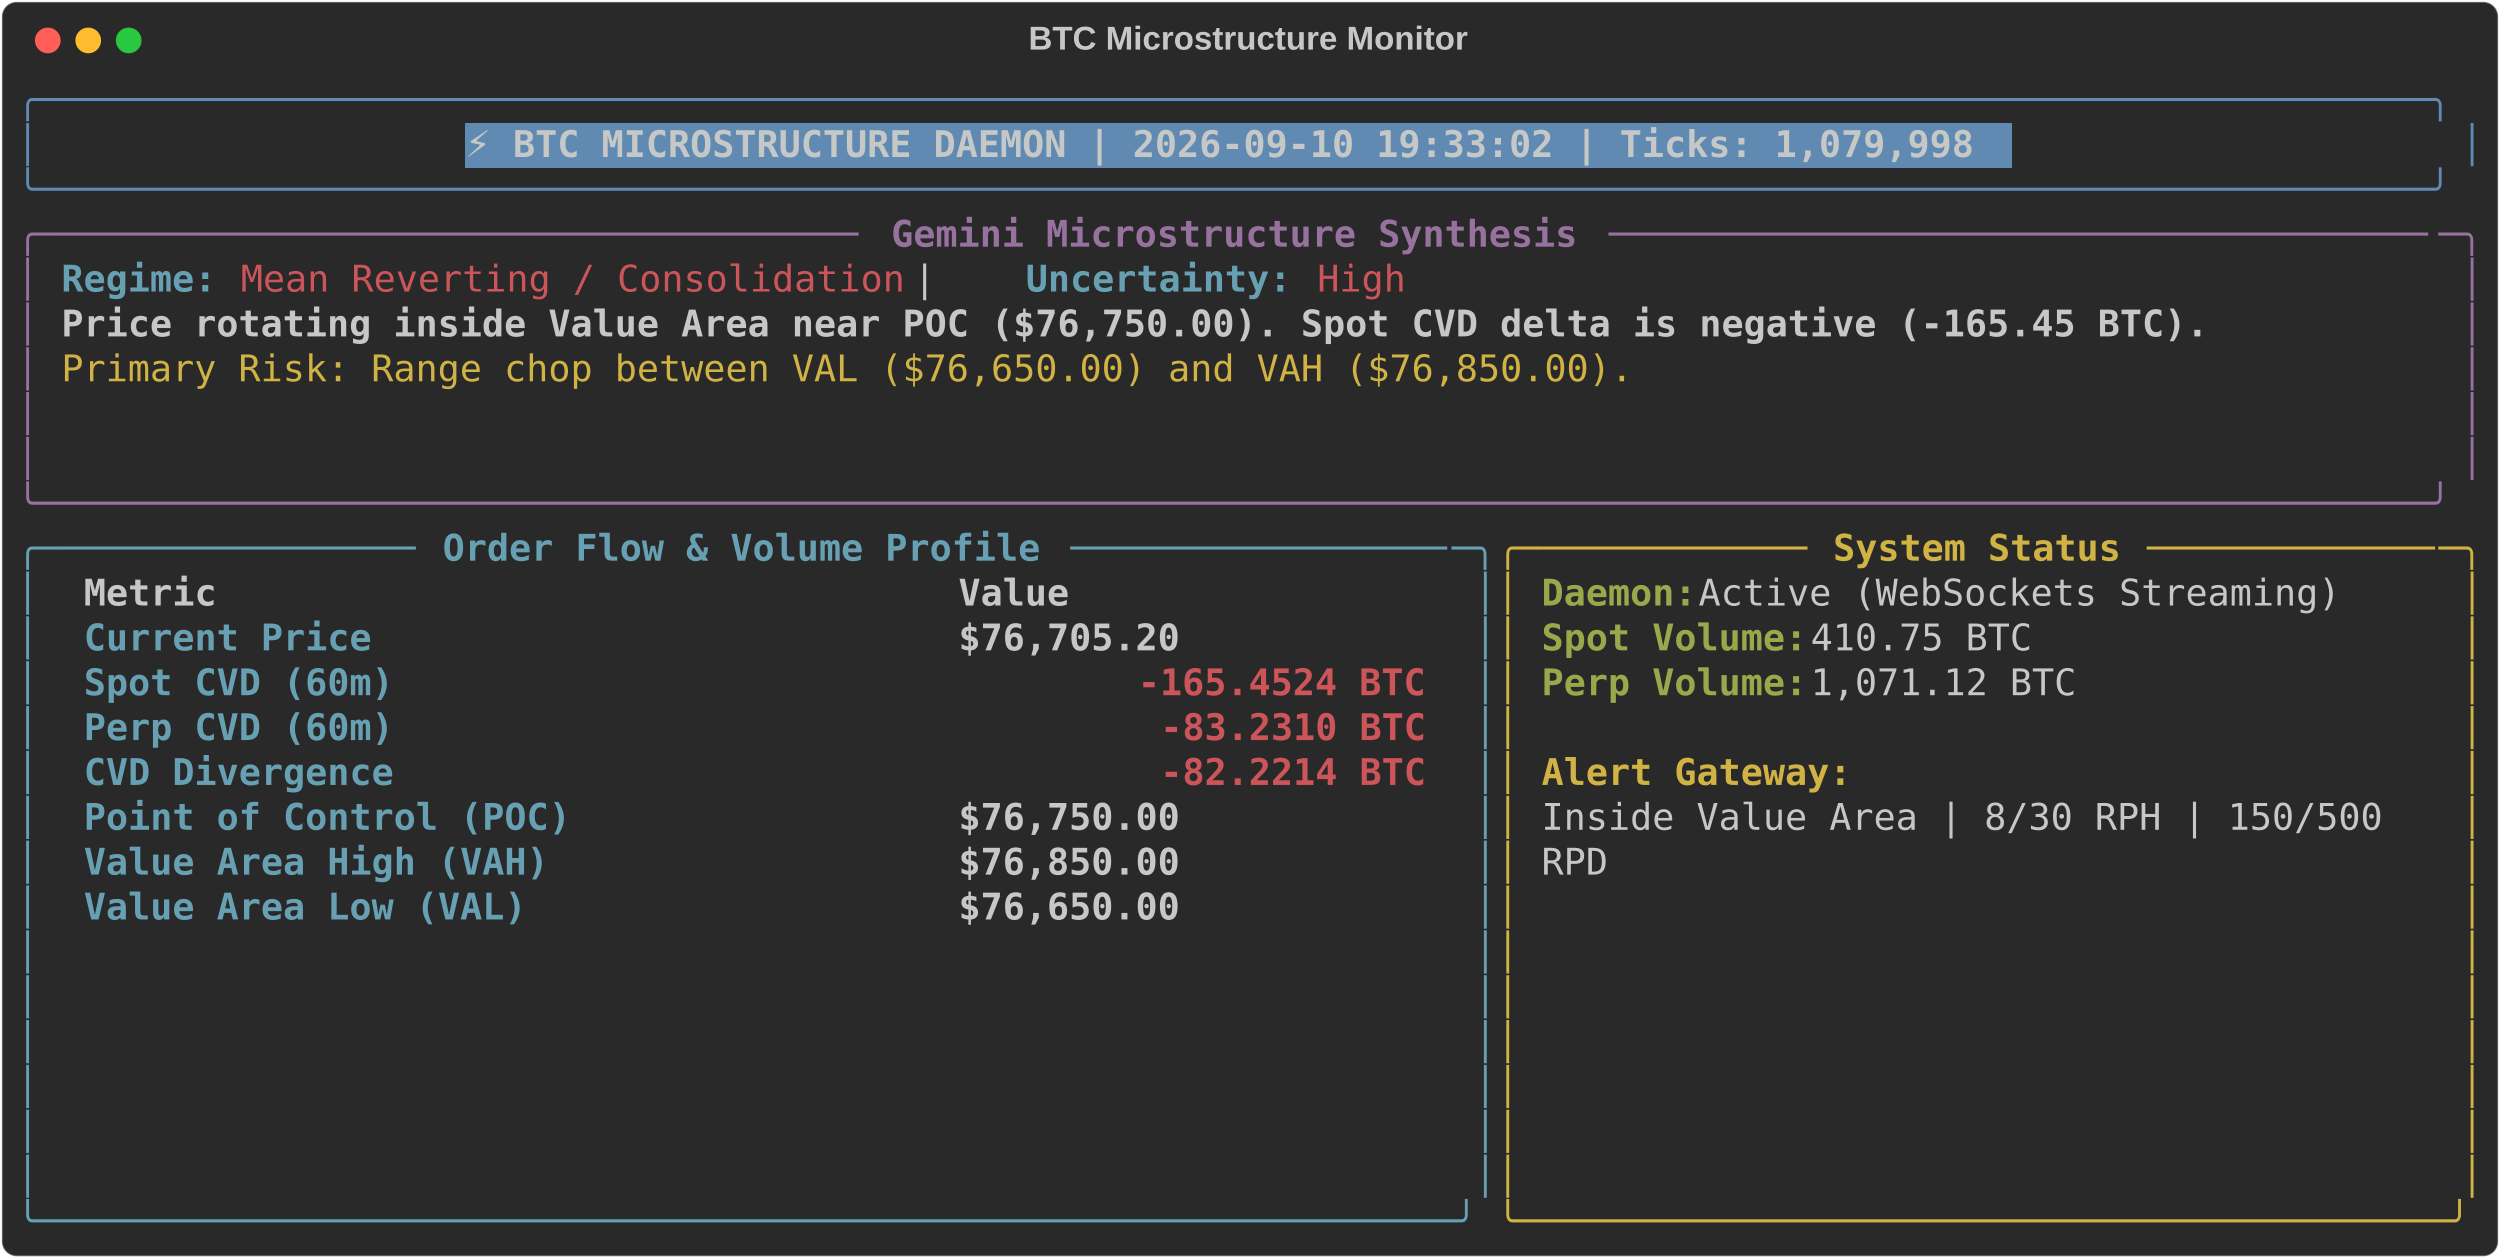
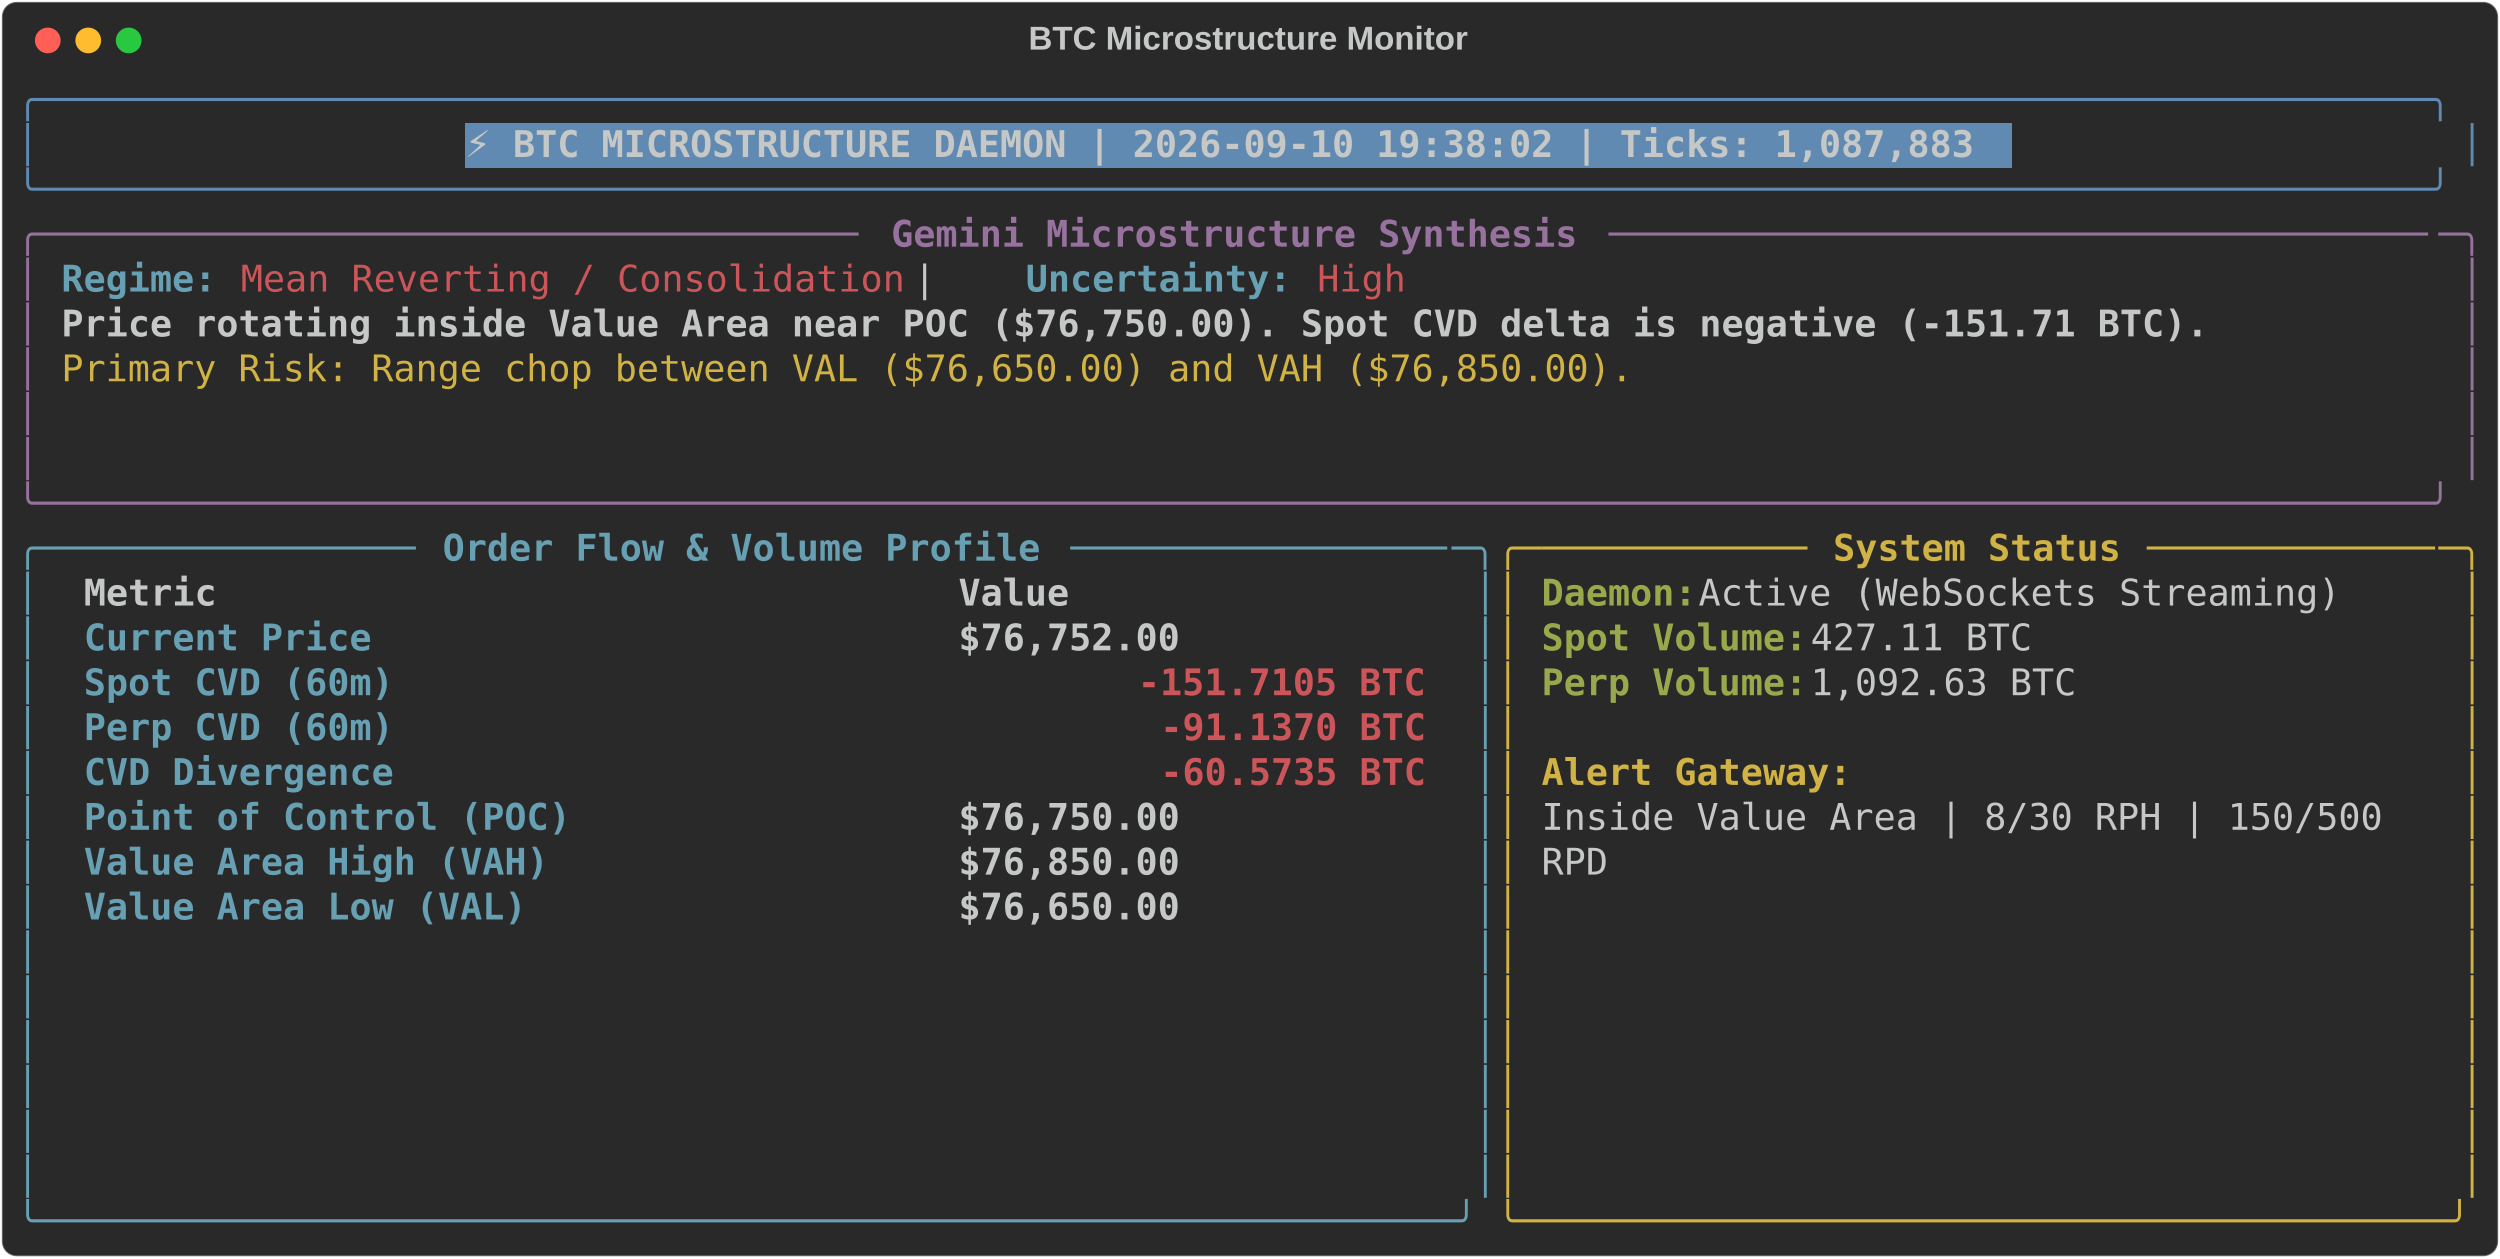
<svg xmlns="http://www.w3.org/2000/svg" class="rich-terminal" viewBox="0 0 1360 684.4">
  <style>

    @font-face {
        font-family: "Fira Code";
        src: local("FiraCode-Regular"),
                url("https://cdnjs.cloudflare.com/ajax/libs/firacode/6.2.0/woff2/FiraCode-Regular.woff2") format("woff2"),
                url("https://cdnjs.cloudflare.com/ajax/libs/firacode/6.2.0/woff/FiraCode-Regular.woff") format("woff");
        font-style: normal;
        font-weight: 400;
    }
    @font-face {
        font-family: "Fira Code";
        src: local("FiraCode-Bold"),
                url("https://cdnjs.cloudflare.com/ajax/libs/firacode/6.2.0/woff2/FiraCode-Bold.woff2") format("woff2"),
                url("https://cdnjs.cloudflare.com/ajax/libs/firacode/6.2.0/woff/FiraCode-Bold.woff") format("woff");
        font-style: bold;
        font-weight: 700;
    }

-     .terminal-3844362899-matrix {
+     .terminal-4032582293-matrix {
        font-family: Fira Code, monospace;
        font-size: 20px;
        line-height: 24.4px;
        font-variant-east-asian: full-width;
    }

-     .terminal-3844362899-title {
+     .terminal-4032582293-title {
        font-size: 18px;
        font-weight: bold;
        font-family: arial;
    }

-     .terminal-3844362899-r1 { fill: #608ab1 }
- .terminal-3844362899-r2 { fill: #c5c8c6 }
- .terminal-3844362899-r3 { fill: #c5c8c6;font-weight: bold }
- .terminal-3844362899-r4 { fill: #98729f }
- .terminal-3844362899-r5 { fill: #98729f;font-weight: bold }
- .terminal-3844362899-r6 { fill: #68a0b3;font-weight: bold }
- .terminal-3844362899-r7 { fill: #cc555a }
- .terminal-3844362899-r8 { fill: #d0b344 }
- .terminal-3844362899-r9 { fill: #68a0b3 }
- .terminal-3844362899-r10 { fill: #d0b344;font-weight: bold }
- .terminal-3844362899-r11 { fill: #98a84b;font-weight: bold }
- .terminal-3844362899-r12 { fill: #cc555a;font-weight: bold }
+     .terminal-4032582293-r1 { fill: #608ab1 }
+ .terminal-4032582293-r2 { fill: #c5c8c6 }
+ .terminal-4032582293-r3 { fill: #c5c8c6;font-weight: bold }
+ .terminal-4032582293-r4 { fill: #98729f }
+ .terminal-4032582293-r5 { fill: #98729f;font-weight: bold }
+ .terminal-4032582293-r6 { fill: #68a0b3;font-weight: bold }
+ .terminal-4032582293-r7 { fill: #cc555a }
+ .terminal-4032582293-r8 { fill: #d0b344 }
+ .terminal-4032582293-r9 { fill: #68a0b3 }
+ .terminal-4032582293-r10 { fill: #d0b344;font-weight: bold }
+ .terminal-4032582293-r11 { fill: #98a84b;font-weight: bold }
+ .terminal-4032582293-r12 { fill: #cc555a;font-weight: bold }
    </style>
  <defs>
-     <clipPath id="terminal-3844362899-clip-terminal">
+     <clipPath id="terminal-4032582293-clip-terminal">
      <rect x="0" y="0" width="1341.0" height="633.4" />
    </clipPath>
-     <clipPath id="terminal-3844362899-line-0">
+     <clipPath id="terminal-4032582293-line-0">
      <rect x="0" y="1.5" width="1342" height="24.65" />
    </clipPath>
-     <clipPath id="terminal-3844362899-line-1">
+     <clipPath id="terminal-4032582293-line-1">
      <rect x="0" y="25.9" width="1342" height="24.65" />
    </clipPath>
-     <clipPath id="terminal-3844362899-line-2">
+     <clipPath id="terminal-4032582293-line-2">
      <rect x="0" y="50.3" width="1342" height="24.65" />
    </clipPath>
-     <clipPath id="terminal-3844362899-line-3">
+     <clipPath id="terminal-4032582293-line-3">
      <rect x="0" y="74.7" width="1342" height="24.65" />
    </clipPath>
-     <clipPath id="terminal-3844362899-line-4">
+     <clipPath id="terminal-4032582293-line-4">
      <rect x="0" y="99.1" width="1342" height="24.65" />
    </clipPath>
-     <clipPath id="terminal-3844362899-line-5">
+     <clipPath id="terminal-4032582293-line-5">
      <rect x="0" y="123.5" width="1342" height="24.65" />
    </clipPath>
-     <clipPath id="terminal-3844362899-line-6">
+     <clipPath id="terminal-4032582293-line-6">
      <rect x="0" y="147.9" width="1342" height="24.65" />
    </clipPath>
-     <clipPath id="terminal-3844362899-line-7">
+     <clipPath id="terminal-4032582293-line-7">
      <rect x="0" y="172.3" width="1342" height="24.65" />
    </clipPath>
-     <clipPath id="terminal-3844362899-line-8">
+     <clipPath id="terminal-4032582293-line-8">
      <rect x="0" y="196.7" width="1342" height="24.65" />
    </clipPath>
-     <clipPath id="terminal-3844362899-line-9">
+     <clipPath id="terminal-4032582293-line-9">
      <rect x="0" y="221.1" width="1342" height="24.65" />
    </clipPath>
-     <clipPath id="terminal-3844362899-line-10">
+     <clipPath id="terminal-4032582293-line-10">
      <rect x="0" y="245.5" width="1342" height="24.65" />
    </clipPath>
-     <clipPath id="terminal-3844362899-line-11">
+     <clipPath id="terminal-4032582293-line-11">
      <rect x="0" y="269.9" width="1342" height="24.65" />
    </clipPath>
-     <clipPath id="terminal-3844362899-line-12">
+     <clipPath id="terminal-4032582293-line-12">
      <rect x="0" y="294.3" width="1342" height="24.65" />
    </clipPath>
-     <clipPath id="terminal-3844362899-line-13">
+     <clipPath id="terminal-4032582293-line-13">
      <rect x="0" y="318.7" width="1342" height="24.65" />
    </clipPath>
-     <clipPath id="terminal-3844362899-line-14">
+     <clipPath id="terminal-4032582293-line-14">
      <rect x="0" y="343.1" width="1342" height="24.65" />
    </clipPath>
-     <clipPath id="terminal-3844362899-line-15">
+     <clipPath id="terminal-4032582293-line-15">
      <rect x="0" y="367.5" width="1342" height="24.65" />
    </clipPath>
-     <clipPath id="terminal-3844362899-line-16">
+     <clipPath id="terminal-4032582293-line-16">
      <rect x="0" y="391.9" width="1342" height="24.65" />
    </clipPath>
-     <clipPath id="terminal-3844362899-line-17">
+     <clipPath id="terminal-4032582293-line-17">
      <rect x="0" y="416.3" width="1342" height="24.65" />
    </clipPath>
-     <clipPath id="terminal-3844362899-line-18">
+     <clipPath id="terminal-4032582293-line-18">
      <rect x="0" y="440.7" width="1342" height="24.65" />
    </clipPath>
-     <clipPath id="terminal-3844362899-line-19">
+     <clipPath id="terminal-4032582293-line-19">
      <rect x="0" y="465.1" width="1342" height="24.65" />
    </clipPath>
-     <clipPath id="terminal-3844362899-line-20">
+     <clipPath id="terminal-4032582293-line-20">
      <rect x="0" y="489.5" width="1342" height="24.65" />
    </clipPath>
-     <clipPath id="terminal-3844362899-line-21">
+     <clipPath id="terminal-4032582293-line-21">
      <rect x="0" y="513.9" width="1342" height="24.65" />
    </clipPath>
-     <clipPath id="terminal-3844362899-line-22">
+     <clipPath id="terminal-4032582293-line-22">
      <rect x="0" y="538.3" width="1342" height="24.65" />
    </clipPath>
-     <clipPath id="terminal-3844362899-line-23">
+     <clipPath id="terminal-4032582293-line-23">
      <rect x="0" y="562.7" width="1342" height="24.65" />
    </clipPath>
-     <clipPath id="terminal-3844362899-line-24">
+     <clipPath id="terminal-4032582293-line-24">
      <rect x="0" y="587.1" width="1342" height="24.65" />
    </clipPath>
  </defs>
  <rect fill="#292929" stroke="rgba(255,255,255,0.35)" stroke-width="1" x="1" y="1" width="1358" height="682.4" rx="8" />
-   <text class="terminal-3844362899-title" fill="#c5c8c6" text-anchor="middle" x="679" y="27">BTC Microstructure Monitor</text>
+   <text class="terminal-4032582293-title" fill="#c5c8c6" text-anchor="middle" x="679" y="27">BTC Microstructure Monitor</text>
  <g transform="translate(26,22)">
    <circle cx="0" cy="0" r="7" fill="#ff5f57" />
    <circle cx="22" cy="0" r="7" fill="#febc2e" />
    <circle cx="44" cy="0" r="7" fill="#28c840" />
  </g>
-   <g transform="translate(9, 41)" clip-path="url(#terminal-3844362899-clip-terminal)">
+   <g transform="translate(9, 41)" clip-path="url(#terminal-4032582293-clip-terminal)">
    <rect fill="#608ab1" x="244" y="25.9" width="841.8" height="24.65" shape-rendering="crispEdges" />
-     <g class="terminal-3844362899-matrix">
-       <text class="terminal-3844362899-r1" x="0" y="20" textLength="1342" clip-path="url(#terminal-3844362899-line-0)">╭────────────────────────────────────────────────────────────────────────────────────────────────────────────╮</text>
-       <text class="terminal-3844362899-r2" x="1342" y="20" textLength="12.2" clip-path="url(#terminal-3844362899-line-0)">
- </text>
-       <text class="terminal-3844362899-r1" x="0" y="44.4" textLength="12.2" clip-path="url(#terminal-3844362899-line-1)">│</text>
-       <text class="terminal-3844362899-r3" x="244" y="44.4" textLength="829.6" clip-path="url(#terminal-3844362899-line-1)">⚡ BTC MICROSTRUCTURE DAEMON | 2026-09-10 19:33:02 | Ticks: 1,079,998</text>
-       <text class="terminal-3844362899-r1" x="1329.8" y="44.4" textLength="12.2" clip-path="url(#terminal-3844362899-line-1)">│</text>
-       <text class="terminal-3844362899-r2" x="1342" y="44.4" textLength="12.2" clip-path="url(#terminal-3844362899-line-1)">
- </text>
-       <text class="terminal-3844362899-r1" x="0" y="68.8" textLength="1342" clip-path="url(#terminal-3844362899-line-2)">╰────────────────────────────────────────────────────────────────────────────────────────────────────────────╯</text>
-       <text class="terminal-3844362899-r2" x="1342" y="68.8" textLength="12.2" clip-path="url(#terminal-3844362899-line-2)">
- </text>
-       <text class="terminal-3844362899-r4" x="0" y="93.2" textLength="24.4" clip-path="url(#terminal-3844362899-line-3)">╭─</text>
-       <text class="terminal-3844362899-r4" x="24.4" y="93.2" textLength="439.2" clip-path="url(#terminal-3844362899-line-3)">────────────────────────────────────</text>
-       <text class="terminal-3844362899-r5" x="475.8" y="93.2" textLength="378.2" clip-path="url(#terminal-3844362899-line-3)">Gemini Microstructure Synthesis</text>
-       <text class="terminal-3844362899-r4" x="866.2" y="93.2" textLength="451.4" clip-path="url(#terminal-3844362899-line-3)">─────────────────────────────────────</text>
-       <text class="terminal-3844362899-r4" x="1317.6" y="93.2" textLength="24.4" clip-path="url(#terminal-3844362899-line-3)">─╮</text>
-       <text class="terminal-3844362899-r2" x="1342" y="93.2" textLength="12.2" clip-path="url(#terminal-3844362899-line-3)">
- </text>
-       <text class="terminal-3844362899-r4" x="0" y="117.6" textLength="12.2" clip-path="url(#terminal-3844362899-line-4)">│</text>
-       <text class="terminal-3844362899-r6" x="24.4" y="117.6" textLength="85.4" clip-path="url(#terminal-3844362899-line-4)">Regime:</text>
-       <text class="terminal-3844362899-r7" x="122" y="117.6" textLength="366" clip-path="url(#terminal-3844362899-line-4)">Mean Reverting / Consolidation</text>
-       <text class="terminal-3844362899-r2" x="488" y="117.6" textLength="61" clip-path="url(#terminal-3844362899-line-4)">  |  </text>
-       <text class="terminal-3844362899-r6" x="549" y="117.6" textLength="146.4" clip-path="url(#terminal-3844362899-line-4)">Uncertainty:</text>
-       <text class="terminal-3844362899-r7" x="707.6" y="117.6" textLength="48.8" clip-path="url(#terminal-3844362899-line-4)">High</text>
-       <text class="terminal-3844362899-r4" x="1329.8" y="117.6" textLength="12.2" clip-path="url(#terminal-3844362899-line-4)">│</text>
-       <text class="terminal-3844362899-r2" x="1342" y="117.6" textLength="12.2" clip-path="url(#terminal-3844362899-line-4)">
- </text>
-       <text class="terminal-3844362899-r4" x="0" y="142" textLength="12.2" clip-path="url(#terminal-3844362899-line-5)">│</text>
-       <text class="terminal-3844362899-r3" x="24.4" y="142" textLength="1183.4" clip-path="url(#terminal-3844362899-line-5)">Price rotating inside Value Area near POC ($76,750.00). Spot CVD delta is negative (-165.45 BTC).</text>
-       <text class="terminal-3844362899-r4" x="1329.8" y="142" textLength="12.2" clip-path="url(#terminal-3844362899-line-5)">│</text>
-       <text class="terminal-3844362899-r2" x="1342" y="142" textLength="12.2" clip-path="url(#terminal-3844362899-line-5)">
- </text>
-       <text class="terminal-3844362899-r4" x="0" y="166.4" textLength="12.2" clip-path="url(#terminal-3844362899-line-6)">│</text>
-       <text class="terminal-3844362899-r8" x="24.4" y="166.4" textLength="866.2" clip-path="url(#terminal-3844362899-line-6)">Primary Risk: Range chop between VAL ($76,650.00) and VAH ($76,850.00).</text>
-       <text class="terminal-3844362899-r4" x="1329.8" y="166.4" textLength="12.2" clip-path="url(#terminal-3844362899-line-6)">│</text>
-       <text class="terminal-3844362899-r2" x="1342" y="166.4" textLength="12.2" clip-path="url(#terminal-3844362899-line-6)">
- </text>
-       <text class="terminal-3844362899-r4" x="0" y="190.8" textLength="12.2" clip-path="url(#terminal-3844362899-line-7)">│</text>
-       <text class="terminal-3844362899-r4" x="1329.8" y="190.8" textLength="12.2" clip-path="url(#terminal-3844362899-line-7)">│</text>
-       <text class="terminal-3844362899-r2" x="1342" y="190.8" textLength="12.2" clip-path="url(#terminal-3844362899-line-7)">
- </text>
-       <text class="terminal-3844362899-r4" x="0" y="215.2" textLength="12.2" clip-path="url(#terminal-3844362899-line-8)">│</text>
-       <text class="terminal-3844362899-r4" x="1329.8" y="215.2" textLength="12.2" clip-path="url(#terminal-3844362899-line-8)">│</text>
-       <text class="terminal-3844362899-r2" x="1342" y="215.2" textLength="12.2" clip-path="url(#terminal-3844362899-line-8)">
- </text>
-       <text class="terminal-3844362899-r4" x="0" y="239.6" textLength="1342" clip-path="url(#terminal-3844362899-line-9)">╰────────────────────────────────────────────────────────────────────────────────────────────────────────────╯</text>
-       <text class="terminal-3844362899-r2" x="1342" y="239.6" textLength="12.2" clip-path="url(#terminal-3844362899-line-9)">
- </text>
-       <text class="terminal-3844362899-r9" x="0" y="264" textLength="24.4" clip-path="url(#terminal-3844362899-line-10)">╭─</text>
-       <text class="terminal-3844362899-r9" x="24.4" y="264" textLength="195.2" clip-path="url(#terminal-3844362899-line-10)">────────────────</text>
-       <text class="terminal-3844362899-r6" x="231.8" y="264" textLength="329.4" clip-path="url(#terminal-3844362899-line-10)">Order Flow &amp; Volume Profile</text>
-       <text class="terminal-3844362899-r9" x="573.4" y="264" textLength="207.4" clip-path="url(#terminal-3844362899-line-10)">─────────────────</text>
-       <text class="terminal-3844362899-r9" x="780.8" y="264" textLength="24.4" clip-path="url(#terminal-3844362899-line-10)">─╮</text>
-       <text class="terminal-3844362899-r8" x="805.2" y="264" textLength="24.4" clip-path="url(#terminal-3844362899-line-10)">╭─</text>
-       <text class="terminal-3844362899-r8" x="829.6" y="264" textLength="146.4" clip-path="url(#terminal-3844362899-line-10)">────────────</text>
-       <text class="terminal-3844362899-r10" x="988.2" y="264" textLength="158.6" clip-path="url(#terminal-3844362899-line-10)">System Status</text>
-       <text class="terminal-3844362899-r8" x="1159" y="264" textLength="158.6" clip-path="url(#terminal-3844362899-line-10)">─────────────</text>
-       <text class="terminal-3844362899-r8" x="1317.6" y="264" textLength="24.4" clip-path="url(#terminal-3844362899-line-10)">─╮</text>
-       <text class="terminal-3844362899-r2" x="1342" y="264" textLength="12.2" clip-path="url(#terminal-3844362899-line-10)">
- </text>
-       <text class="terminal-3844362899-r9" x="0" y="288.4" textLength="12.2" clip-path="url(#terminal-3844362899-line-11)">│</text>
-       <text class="terminal-3844362899-r3" x="36.6" y="288.4" textLength="451.4" clip-path="url(#terminal-3844362899-line-11)">Metric                               </text>
-       <text class="terminal-3844362899-r3" x="512.4" y="288.4" textLength="256.2" clip-path="url(#terminal-3844362899-line-11)">                Value</text>
-       <text class="terminal-3844362899-r9" x="793" y="288.4" textLength="12.2" clip-path="url(#terminal-3844362899-line-11)">│</text>
-       <text class="terminal-3844362899-r8" x="805.2" y="288.4" textLength="12.2" clip-path="url(#terminal-3844362899-line-11)">│</text>
-       <text class="terminal-3844362899-r11" x="829.6" y="288.4" textLength="85.4" clip-path="url(#terminal-3844362899-line-11)">Daemon:</text>
-       <text class="terminal-3844362899-r2" x="915" y="288.4" textLength="366" clip-path="url(#terminal-3844362899-line-11)"> Active (WebSockets Streaming)</text>
-       <text class="terminal-3844362899-r8" x="1329.8" y="288.4" textLength="12.2" clip-path="url(#terminal-3844362899-line-11)">│</text>
-       <text class="terminal-3844362899-r2" x="1342" y="288.4" textLength="12.2" clip-path="url(#terminal-3844362899-line-11)">
- </text>
-       <text class="terminal-3844362899-r9" x="0" y="312.8" textLength="12.2" clip-path="url(#terminal-3844362899-line-12)">│</text>
-       <text class="terminal-3844362899-r6" x="36.6" y="312.8" textLength="451.4" clip-path="url(#terminal-3844362899-line-12)">Current Price                        </text>
-       <text class="terminal-3844362899-r3" x="512.4" y="312.8" textLength="256.2" clip-path="url(#terminal-3844362899-line-12)">           $76,705.20</text>
-       <text class="terminal-3844362899-r9" x="793" y="312.8" textLength="12.2" clip-path="url(#terminal-3844362899-line-12)">│</text>
-       <text class="terminal-3844362899-r8" x="805.2" y="312.8" textLength="12.2" clip-path="url(#terminal-3844362899-line-12)">│</text>
-       <text class="terminal-3844362899-r11" x="829.6" y="312.8" textLength="146.4" clip-path="url(#terminal-3844362899-line-12)">Spot Volume:</text>
-       <text class="terminal-3844362899-r2" x="976" y="312.8" textLength="134.2" clip-path="url(#terminal-3844362899-line-12)"> 410.75 BTC</text>
-       <text class="terminal-3844362899-r8" x="1329.8" y="312.8" textLength="12.2" clip-path="url(#terminal-3844362899-line-12)">│</text>
-       <text class="terminal-3844362899-r2" x="1342" y="312.8" textLength="12.2" clip-path="url(#terminal-3844362899-line-12)">
- </text>
-       <text class="terminal-3844362899-r9" x="0" y="337.2" textLength="12.2" clip-path="url(#terminal-3844362899-line-13)">│</text>
-       <text class="terminal-3844362899-r6" x="36.6" y="337.2" textLength="451.4" clip-path="url(#terminal-3844362899-line-13)">Spot CVD (60m)                       </text>
-       <text class="terminal-3844362899-r12" x="610" y="337.2" textLength="158.6" clip-path="url(#terminal-3844362899-line-13)">-165.4524 BTC</text>
-       <text class="terminal-3844362899-r9" x="793" y="337.2" textLength="12.2" clip-path="url(#terminal-3844362899-line-13)">│</text>
-       <text class="terminal-3844362899-r8" x="805.2" y="337.2" textLength="12.2" clip-path="url(#terminal-3844362899-line-13)">│</text>
-       <text class="terminal-3844362899-r11" x="829.6" y="337.2" textLength="146.4" clip-path="url(#terminal-3844362899-line-13)">Perp Volume:</text>
-       <text class="terminal-3844362899-r2" x="976" y="337.2" textLength="158.6" clip-path="url(#terminal-3844362899-line-13)"> 1,071.12 BTC</text>
-       <text class="terminal-3844362899-r8" x="1329.8" y="337.2" textLength="12.2" clip-path="url(#terminal-3844362899-line-13)">│</text>
-       <text class="terminal-3844362899-r2" x="1342" y="337.2" textLength="12.2" clip-path="url(#terminal-3844362899-line-13)">
- </text>
-       <text class="terminal-3844362899-r9" x="0" y="361.6" textLength="12.2" clip-path="url(#terminal-3844362899-line-14)">│</text>
-       <text class="terminal-3844362899-r6" x="36.6" y="361.6" textLength="451.4" clip-path="url(#terminal-3844362899-line-14)">Perp CVD (60m)                       </text>
-       <text class="terminal-3844362899-r12" x="622.2" y="361.6" textLength="146.4" clip-path="url(#terminal-3844362899-line-14)">-83.2310 BTC</text>
-       <text class="terminal-3844362899-r9" x="793" y="361.6" textLength="12.2" clip-path="url(#terminal-3844362899-line-14)">│</text>
-       <text class="terminal-3844362899-r8" x="805.2" y="361.6" textLength="12.2" clip-path="url(#terminal-3844362899-line-14)">│</text>
-       <text class="terminal-3844362899-r8" x="1329.8" y="361.6" textLength="12.2" clip-path="url(#terminal-3844362899-line-14)">│</text>
-       <text class="terminal-3844362899-r2" x="1342" y="361.6" textLength="12.2" clip-path="url(#terminal-3844362899-line-14)">
- </text>
-       <text class="terminal-3844362899-r9" x="0" y="386" textLength="12.2" clip-path="url(#terminal-3844362899-line-15)">│</text>
-       <text class="terminal-3844362899-r6" x="36.6" y="386" textLength="451.4" clip-path="url(#terminal-3844362899-line-15)">CVD Divergence                       </text>
-       <text class="terminal-3844362899-r12" x="622.2" y="386" textLength="146.4" clip-path="url(#terminal-3844362899-line-15)">-82.2214 BTC</text>
-       <text class="terminal-3844362899-r9" x="793" y="386" textLength="12.2" clip-path="url(#terminal-3844362899-line-15)">│</text>
-       <text class="terminal-3844362899-r8" x="805.2" y="386" textLength="12.2" clip-path="url(#terminal-3844362899-line-15)">│</text>
-       <text class="terminal-3844362899-r10" x="829.6" y="386" textLength="170.8" clip-path="url(#terminal-3844362899-line-15)">Alert Gateway:</text>
-       <text class="terminal-3844362899-r8" x="1329.8" y="386" textLength="12.2" clip-path="url(#terminal-3844362899-line-15)">│</text>
-       <text class="terminal-3844362899-r2" x="1342" y="386" textLength="12.2" clip-path="url(#terminal-3844362899-line-15)">
- </text>
-       <text class="terminal-3844362899-r9" x="0" y="410.4" textLength="12.2" clip-path="url(#terminal-3844362899-line-16)">│</text>
-       <text class="terminal-3844362899-r6" x="36.6" y="410.4" textLength="451.4" clip-path="url(#terminal-3844362899-line-16)">Point of Control (POC)               </text>
-       <text class="terminal-3844362899-r3" x="512.4" y="410.4" textLength="256.2" clip-path="url(#terminal-3844362899-line-16)">           $76,750.00</text>
-       <text class="terminal-3844362899-r9" x="793" y="410.4" textLength="12.2" clip-path="url(#terminal-3844362899-line-16)">│</text>
-       <text class="terminal-3844362899-r8" x="805.2" y="410.4" textLength="12.2" clip-path="url(#terminal-3844362899-line-16)">│</text>
-       <text class="terminal-3844362899-r2" x="829.6" y="410.4" textLength="475.8" clip-path="url(#terminal-3844362899-line-16)">Inside Value Area | 8/30 RPH | 150/500 </text>
-       <text class="terminal-3844362899-r8" x="1329.8" y="410.4" textLength="12.2" clip-path="url(#terminal-3844362899-line-16)">│</text>
-       <text class="terminal-3844362899-r2" x="1342" y="410.4" textLength="12.2" clip-path="url(#terminal-3844362899-line-16)">
- </text>
-       <text class="terminal-3844362899-r9" x="0" y="434.8" textLength="12.2" clip-path="url(#terminal-3844362899-line-17)">│</text>
-       <text class="terminal-3844362899-r6" x="36.6" y="434.8" textLength="451.4" clip-path="url(#terminal-3844362899-line-17)">Value Area High (VAH)                </text>
-       <text class="terminal-3844362899-r3" x="512.4" y="434.8" textLength="256.2" clip-path="url(#terminal-3844362899-line-17)">           $76,850.00</text>
-       <text class="terminal-3844362899-r9" x="793" y="434.8" textLength="12.2" clip-path="url(#terminal-3844362899-line-17)">│</text>
-       <text class="terminal-3844362899-r8" x="805.2" y="434.8" textLength="12.2" clip-path="url(#terminal-3844362899-line-17)">│</text>
-       <text class="terminal-3844362899-r2" x="829.6" y="434.8" textLength="36.6" clip-path="url(#terminal-3844362899-line-17)">RPD</text>
-       <text class="terminal-3844362899-r8" x="1329.8" y="434.8" textLength="12.2" clip-path="url(#terminal-3844362899-line-17)">│</text>
-       <text class="terminal-3844362899-r2" x="1342" y="434.8" textLength="12.2" clip-path="url(#terminal-3844362899-line-17)">
- </text>
-       <text class="terminal-3844362899-r9" x="0" y="459.2" textLength="12.2" clip-path="url(#terminal-3844362899-line-18)">│</text>
-       <text class="terminal-3844362899-r6" x="36.6" y="459.2" textLength="451.4" clip-path="url(#terminal-3844362899-line-18)">Value Area Low (VAL)                 </text>
-       <text class="terminal-3844362899-r3" x="512.4" y="459.2" textLength="256.2" clip-path="url(#terminal-3844362899-line-18)">           $76,650.00</text>
-       <text class="terminal-3844362899-r9" x="793" y="459.2" textLength="12.2" clip-path="url(#terminal-3844362899-line-18)">│</text>
-       <text class="terminal-3844362899-r8" x="805.2" y="459.2" textLength="12.2" clip-path="url(#terminal-3844362899-line-18)">│</text>
-       <text class="terminal-3844362899-r8" x="1329.8" y="459.2" textLength="12.2" clip-path="url(#terminal-3844362899-line-18)">│</text>
-       <text class="terminal-3844362899-r2" x="1342" y="459.2" textLength="12.2" clip-path="url(#terminal-3844362899-line-18)">
- </text>
-       <text class="terminal-3844362899-r9" x="0" y="483.6" textLength="12.2" clip-path="url(#terminal-3844362899-line-19)">│</text>
-       <text class="terminal-3844362899-r9" x="793" y="483.6" textLength="12.2" clip-path="url(#terminal-3844362899-line-19)">│</text>
-       <text class="terminal-3844362899-r8" x="805.2" y="483.6" textLength="12.2" clip-path="url(#terminal-3844362899-line-19)">│</text>
-       <text class="terminal-3844362899-r8" x="1329.8" y="483.6" textLength="12.2" clip-path="url(#terminal-3844362899-line-19)">│</text>
-       <text class="terminal-3844362899-r2" x="1342" y="483.6" textLength="12.2" clip-path="url(#terminal-3844362899-line-19)">
- </text>
-       <text class="terminal-3844362899-r9" x="0" y="508" textLength="12.2" clip-path="url(#terminal-3844362899-line-20)">│</text>
-       <text class="terminal-3844362899-r9" x="793" y="508" textLength="12.2" clip-path="url(#terminal-3844362899-line-20)">│</text>
-       <text class="terminal-3844362899-r8" x="805.2" y="508" textLength="12.2" clip-path="url(#terminal-3844362899-line-20)">│</text>
-       <text class="terminal-3844362899-r8" x="1329.8" y="508" textLength="12.2" clip-path="url(#terminal-3844362899-line-20)">│</text>
-       <text class="terminal-3844362899-r2" x="1342" y="508" textLength="12.2" clip-path="url(#terminal-3844362899-line-20)">
- </text>
-       <text class="terminal-3844362899-r9" x="0" y="532.4" textLength="12.2" clip-path="url(#terminal-3844362899-line-21)">│</text>
-       <text class="terminal-3844362899-r9" x="793" y="532.4" textLength="12.2" clip-path="url(#terminal-3844362899-line-21)">│</text>
-       <text class="terminal-3844362899-r8" x="805.2" y="532.4" textLength="12.2" clip-path="url(#terminal-3844362899-line-21)">│</text>
-       <text class="terminal-3844362899-r8" x="1329.8" y="532.4" textLength="12.2" clip-path="url(#terminal-3844362899-line-21)">│</text>
-       <text class="terminal-3844362899-r2" x="1342" y="532.4" textLength="12.2" clip-path="url(#terminal-3844362899-line-21)">
- </text>
-       <text class="terminal-3844362899-r9" x="0" y="556.8" textLength="12.2" clip-path="url(#terminal-3844362899-line-22)">│</text>
-       <text class="terminal-3844362899-r9" x="793" y="556.8" textLength="12.2" clip-path="url(#terminal-3844362899-line-22)">│</text>
-       <text class="terminal-3844362899-r8" x="805.2" y="556.8" textLength="12.2" clip-path="url(#terminal-3844362899-line-22)">│</text>
-       <text class="terminal-3844362899-r8" x="1329.8" y="556.8" textLength="12.2" clip-path="url(#terminal-3844362899-line-22)">│</text>
-       <text class="terminal-3844362899-r2" x="1342" y="556.8" textLength="12.2" clip-path="url(#terminal-3844362899-line-22)">
- </text>
-       <text class="terminal-3844362899-r9" x="0" y="581.2" textLength="12.2" clip-path="url(#terminal-3844362899-line-23)">│</text>
-       <text class="terminal-3844362899-r9" x="793" y="581.2" textLength="12.2" clip-path="url(#terminal-3844362899-line-23)">│</text>
-       <text class="terminal-3844362899-r8" x="805.2" y="581.2" textLength="12.2" clip-path="url(#terminal-3844362899-line-23)">│</text>
-       <text class="terminal-3844362899-r8" x="1329.8" y="581.2" textLength="12.2" clip-path="url(#terminal-3844362899-line-23)">│</text>
-       <text class="terminal-3844362899-r2" x="1342" y="581.2" textLength="12.2" clip-path="url(#terminal-3844362899-line-23)">
- </text>
-       <text class="terminal-3844362899-r9" x="0" y="605.6" textLength="12.2" clip-path="url(#terminal-3844362899-line-24)">│</text>
-       <text class="terminal-3844362899-r9" x="793" y="605.6" textLength="12.2" clip-path="url(#terminal-3844362899-line-24)">│</text>
-       <text class="terminal-3844362899-r8" x="805.2" y="605.6" textLength="12.2" clip-path="url(#terminal-3844362899-line-24)">│</text>
-       <text class="terminal-3844362899-r8" x="1329.8" y="605.6" textLength="12.2" clip-path="url(#terminal-3844362899-line-24)">│</text>
-       <text class="terminal-3844362899-r2" x="1342" y="605.6" textLength="12.2" clip-path="url(#terminal-3844362899-line-24)">
- </text>
-       <text class="terminal-3844362899-r9" x="0" y="630" textLength="805.2" clip-path="url(#terminal-3844362899-line-25)">╰────────────────────────────────────────────────────────────────╯</text>
-       <text class="terminal-3844362899-r8" x="805.2" y="630" textLength="536.8" clip-path="url(#terminal-3844362899-line-25)">╰──────────────────────────────────────────╯</text>
-       <text class="terminal-3844362899-r2" x="1342" y="630" textLength="12.2" clip-path="url(#terminal-3844362899-line-25)">
+     <g class="terminal-4032582293-matrix">
+       <text class="terminal-4032582293-r1" x="0" y="20" textLength="1342" clip-path="url(#terminal-4032582293-line-0)">╭────────────────────────────────────────────────────────────────────────────────────────────────────────────╮</text>
+       <text class="terminal-4032582293-r2" x="1342" y="20" textLength="12.2" clip-path="url(#terminal-4032582293-line-0)">
+ </text>
+       <text class="terminal-4032582293-r1" x="0" y="44.4" textLength="12.2" clip-path="url(#terminal-4032582293-line-1)">│</text>
+       <text class="terminal-4032582293-r3" x="244" y="44.4" textLength="829.6" clip-path="url(#terminal-4032582293-line-1)">⚡ BTC MICROSTRUCTURE DAEMON | 2026-09-10 19:38:02 | Ticks: 1,087,883</text>
+       <text class="terminal-4032582293-r1" x="1329.8" y="44.4" textLength="12.2" clip-path="url(#terminal-4032582293-line-1)">│</text>
+       <text class="terminal-4032582293-r2" x="1342" y="44.4" textLength="12.2" clip-path="url(#terminal-4032582293-line-1)">
+ </text>
+       <text class="terminal-4032582293-r1" x="0" y="68.8" textLength="1342" clip-path="url(#terminal-4032582293-line-2)">╰────────────────────────────────────────────────────────────────────────────────────────────────────────────╯</text>
+       <text class="terminal-4032582293-r2" x="1342" y="68.8" textLength="12.2" clip-path="url(#terminal-4032582293-line-2)">
+ </text>
+       <text class="terminal-4032582293-r4" x="0" y="93.2" textLength="24.4" clip-path="url(#terminal-4032582293-line-3)">╭─</text>
+       <text class="terminal-4032582293-r4" x="24.4" y="93.2" textLength="439.2" clip-path="url(#terminal-4032582293-line-3)">────────────────────────────────────</text>
+       <text class="terminal-4032582293-r5" x="475.8" y="93.2" textLength="378.2" clip-path="url(#terminal-4032582293-line-3)">Gemini Microstructure Synthesis</text>
+       <text class="terminal-4032582293-r4" x="866.2" y="93.2" textLength="451.4" clip-path="url(#terminal-4032582293-line-3)">─────────────────────────────────────</text>
+       <text class="terminal-4032582293-r4" x="1317.6" y="93.2" textLength="24.4" clip-path="url(#terminal-4032582293-line-3)">─╮</text>
+       <text class="terminal-4032582293-r2" x="1342" y="93.2" textLength="12.2" clip-path="url(#terminal-4032582293-line-3)">
+ </text>
+       <text class="terminal-4032582293-r4" x="0" y="117.6" textLength="12.2" clip-path="url(#terminal-4032582293-line-4)">│</text>
+       <text class="terminal-4032582293-r6" x="24.4" y="117.6" textLength="85.4" clip-path="url(#terminal-4032582293-line-4)">Regime:</text>
+       <text class="terminal-4032582293-r7" x="122" y="117.6" textLength="366" clip-path="url(#terminal-4032582293-line-4)">Mean Reverting / Consolidation</text>
+       <text class="terminal-4032582293-r2" x="488" y="117.6" textLength="61" clip-path="url(#terminal-4032582293-line-4)">  |  </text>
+       <text class="terminal-4032582293-r6" x="549" y="117.6" textLength="146.4" clip-path="url(#terminal-4032582293-line-4)">Uncertainty:</text>
+       <text class="terminal-4032582293-r7" x="707.6" y="117.6" textLength="48.8" clip-path="url(#terminal-4032582293-line-4)">High</text>
+       <text class="terminal-4032582293-r4" x="1329.8" y="117.6" textLength="12.2" clip-path="url(#terminal-4032582293-line-4)">│</text>
+       <text class="terminal-4032582293-r2" x="1342" y="117.6" textLength="12.2" clip-path="url(#terminal-4032582293-line-4)">
+ </text>
+       <text class="terminal-4032582293-r4" x="0" y="142" textLength="12.2" clip-path="url(#terminal-4032582293-line-5)">│</text>
+       <text class="terminal-4032582293-r3" x="24.4" y="142" textLength="1183.4" clip-path="url(#terminal-4032582293-line-5)">Price rotating inside Value Area near POC ($76,750.00). Spot CVD delta is negative (-151.71 BTC).</text>
+       <text class="terminal-4032582293-r4" x="1329.8" y="142" textLength="12.2" clip-path="url(#terminal-4032582293-line-5)">│</text>
+       <text class="terminal-4032582293-r2" x="1342" y="142" textLength="12.2" clip-path="url(#terminal-4032582293-line-5)">
+ </text>
+       <text class="terminal-4032582293-r4" x="0" y="166.4" textLength="12.2" clip-path="url(#terminal-4032582293-line-6)">│</text>
+       <text class="terminal-4032582293-r8" x="24.4" y="166.4" textLength="866.2" clip-path="url(#terminal-4032582293-line-6)">Primary Risk: Range chop between VAL ($76,650.00) and VAH ($76,850.00).</text>
+       <text class="terminal-4032582293-r4" x="1329.8" y="166.4" textLength="12.2" clip-path="url(#terminal-4032582293-line-6)">│</text>
+       <text class="terminal-4032582293-r2" x="1342" y="166.4" textLength="12.2" clip-path="url(#terminal-4032582293-line-6)">
+ </text>
+       <text class="terminal-4032582293-r4" x="0" y="190.8" textLength="12.2" clip-path="url(#terminal-4032582293-line-7)">│</text>
+       <text class="terminal-4032582293-r4" x="1329.8" y="190.8" textLength="12.2" clip-path="url(#terminal-4032582293-line-7)">│</text>
+       <text class="terminal-4032582293-r2" x="1342" y="190.8" textLength="12.2" clip-path="url(#terminal-4032582293-line-7)">
+ </text>
+       <text class="terminal-4032582293-r4" x="0" y="215.2" textLength="12.2" clip-path="url(#terminal-4032582293-line-8)">│</text>
+       <text class="terminal-4032582293-r4" x="1329.8" y="215.2" textLength="12.2" clip-path="url(#terminal-4032582293-line-8)">│</text>
+       <text class="terminal-4032582293-r2" x="1342" y="215.2" textLength="12.2" clip-path="url(#terminal-4032582293-line-8)">
+ </text>
+       <text class="terminal-4032582293-r4" x="0" y="239.6" textLength="1342" clip-path="url(#terminal-4032582293-line-9)">╰────────────────────────────────────────────────────────────────────────────────────────────────────────────╯</text>
+       <text class="terminal-4032582293-r2" x="1342" y="239.6" textLength="12.2" clip-path="url(#terminal-4032582293-line-9)">
+ </text>
+       <text class="terminal-4032582293-r9" x="0" y="264" textLength="24.4" clip-path="url(#terminal-4032582293-line-10)">╭─</text>
+       <text class="terminal-4032582293-r9" x="24.4" y="264" textLength="195.2" clip-path="url(#terminal-4032582293-line-10)">────────────────</text>
+       <text class="terminal-4032582293-r6" x="231.8" y="264" textLength="329.4" clip-path="url(#terminal-4032582293-line-10)">Order Flow &amp; Volume Profile</text>
+       <text class="terminal-4032582293-r9" x="573.4" y="264" textLength="207.4" clip-path="url(#terminal-4032582293-line-10)">─────────────────</text>
+       <text class="terminal-4032582293-r9" x="780.8" y="264" textLength="24.4" clip-path="url(#terminal-4032582293-line-10)">─╮</text>
+       <text class="terminal-4032582293-r8" x="805.2" y="264" textLength="24.4" clip-path="url(#terminal-4032582293-line-10)">╭─</text>
+       <text class="terminal-4032582293-r8" x="829.6" y="264" textLength="146.4" clip-path="url(#terminal-4032582293-line-10)">────────────</text>
+       <text class="terminal-4032582293-r10" x="988.2" y="264" textLength="158.6" clip-path="url(#terminal-4032582293-line-10)">System Status</text>
+       <text class="terminal-4032582293-r8" x="1159" y="264" textLength="158.6" clip-path="url(#terminal-4032582293-line-10)">─────────────</text>
+       <text class="terminal-4032582293-r8" x="1317.6" y="264" textLength="24.4" clip-path="url(#terminal-4032582293-line-10)">─╮</text>
+       <text class="terminal-4032582293-r2" x="1342" y="264" textLength="12.2" clip-path="url(#terminal-4032582293-line-10)">
+ </text>
+       <text class="terminal-4032582293-r9" x="0" y="288.4" textLength="12.2" clip-path="url(#terminal-4032582293-line-11)">│</text>
+       <text class="terminal-4032582293-r3" x="36.6" y="288.4" textLength="451.4" clip-path="url(#terminal-4032582293-line-11)">Metric                               </text>
+       <text class="terminal-4032582293-r3" x="512.4" y="288.4" textLength="256.2" clip-path="url(#terminal-4032582293-line-11)">                Value</text>
+       <text class="terminal-4032582293-r9" x="793" y="288.4" textLength="12.2" clip-path="url(#terminal-4032582293-line-11)">│</text>
+       <text class="terminal-4032582293-r8" x="805.2" y="288.4" textLength="12.2" clip-path="url(#terminal-4032582293-line-11)">│</text>
+       <text class="terminal-4032582293-r11" x="829.6" y="288.4" textLength="85.4" clip-path="url(#terminal-4032582293-line-11)">Daemon:</text>
+       <text class="terminal-4032582293-r2" x="915" y="288.4" textLength="366" clip-path="url(#terminal-4032582293-line-11)"> Active (WebSockets Streaming)</text>
+       <text class="terminal-4032582293-r8" x="1329.8" y="288.4" textLength="12.2" clip-path="url(#terminal-4032582293-line-11)">│</text>
+       <text class="terminal-4032582293-r2" x="1342" y="288.4" textLength="12.2" clip-path="url(#terminal-4032582293-line-11)">
+ </text>
+       <text class="terminal-4032582293-r9" x="0" y="312.8" textLength="12.2" clip-path="url(#terminal-4032582293-line-12)">│</text>
+       <text class="terminal-4032582293-r6" x="36.6" y="312.8" textLength="451.4" clip-path="url(#terminal-4032582293-line-12)">Current Price                        </text>
+       <text class="terminal-4032582293-r3" x="512.4" y="312.8" textLength="256.2" clip-path="url(#terminal-4032582293-line-12)">           $76,752.00</text>
+       <text class="terminal-4032582293-r9" x="793" y="312.8" textLength="12.2" clip-path="url(#terminal-4032582293-line-12)">│</text>
+       <text class="terminal-4032582293-r8" x="805.2" y="312.8" textLength="12.2" clip-path="url(#terminal-4032582293-line-12)">│</text>
+       <text class="terminal-4032582293-r11" x="829.6" y="312.8" textLength="146.4" clip-path="url(#terminal-4032582293-line-12)">Spot Volume:</text>
+       <text class="terminal-4032582293-r2" x="976" y="312.8" textLength="134.2" clip-path="url(#terminal-4032582293-line-12)"> 427.11 BTC</text>
+       <text class="terminal-4032582293-r8" x="1329.8" y="312.8" textLength="12.2" clip-path="url(#terminal-4032582293-line-12)">│</text>
+       <text class="terminal-4032582293-r2" x="1342" y="312.8" textLength="12.2" clip-path="url(#terminal-4032582293-line-12)">
+ </text>
+       <text class="terminal-4032582293-r9" x="0" y="337.2" textLength="12.2" clip-path="url(#terminal-4032582293-line-13)">│</text>
+       <text class="terminal-4032582293-r6" x="36.6" y="337.2" textLength="451.4" clip-path="url(#terminal-4032582293-line-13)">Spot CVD (60m)                       </text>
+       <text class="terminal-4032582293-r12" x="610" y="337.2" textLength="158.6" clip-path="url(#terminal-4032582293-line-13)">-151.7105 BTC</text>
+       <text class="terminal-4032582293-r9" x="793" y="337.2" textLength="12.2" clip-path="url(#terminal-4032582293-line-13)">│</text>
+       <text class="terminal-4032582293-r8" x="805.2" y="337.2" textLength="12.2" clip-path="url(#terminal-4032582293-line-13)">│</text>
+       <text class="terminal-4032582293-r11" x="829.6" y="337.2" textLength="146.4" clip-path="url(#terminal-4032582293-line-13)">Perp Volume:</text>
+       <text class="terminal-4032582293-r2" x="976" y="337.2" textLength="158.6" clip-path="url(#terminal-4032582293-line-13)"> 1,092.63 BTC</text>
+       <text class="terminal-4032582293-r8" x="1329.8" y="337.2" textLength="12.2" clip-path="url(#terminal-4032582293-line-13)">│</text>
+       <text class="terminal-4032582293-r2" x="1342" y="337.2" textLength="12.2" clip-path="url(#terminal-4032582293-line-13)">
+ </text>
+       <text class="terminal-4032582293-r9" x="0" y="361.6" textLength="12.2" clip-path="url(#terminal-4032582293-line-14)">│</text>
+       <text class="terminal-4032582293-r6" x="36.6" y="361.6" textLength="451.4" clip-path="url(#terminal-4032582293-line-14)">Perp CVD (60m)                       </text>
+       <text class="terminal-4032582293-r12" x="622.2" y="361.6" textLength="146.4" clip-path="url(#terminal-4032582293-line-14)">-91.1370 BTC</text>
+       <text class="terminal-4032582293-r9" x="793" y="361.6" textLength="12.2" clip-path="url(#terminal-4032582293-line-14)">│</text>
+       <text class="terminal-4032582293-r8" x="805.2" y="361.6" textLength="12.2" clip-path="url(#terminal-4032582293-line-14)">│</text>
+       <text class="terminal-4032582293-r8" x="1329.8" y="361.6" textLength="12.2" clip-path="url(#terminal-4032582293-line-14)">│</text>
+       <text class="terminal-4032582293-r2" x="1342" y="361.6" textLength="12.2" clip-path="url(#terminal-4032582293-line-14)">
+ </text>
+       <text class="terminal-4032582293-r9" x="0" y="386" textLength="12.2" clip-path="url(#terminal-4032582293-line-15)">│</text>
+       <text class="terminal-4032582293-r6" x="36.6" y="386" textLength="451.4" clip-path="url(#terminal-4032582293-line-15)">CVD Divergence                       </text>
+       <text class="terminal-4032582293-r12" x="622.2" y="386" textLength="146.4" clip-path="url(#terminal-4032582293-line-15)">-60.5735 BTC</text>
+       <text class="terminal-4032582293-r9" x="793" y="386" textLength="12.2" clip-path="url(#terminal-4032582293-line-15)">│</text>
+       <text class="terminal-4032582293-r8" x="805.2" y="386" textLength="12.2" clip-path="url(#terminal-4032582293-line-15)">│</text>
+       <text class="terminal-4032582293-r10" x="829.6" y="386" textLength="170.8" clip-path="url(#terminal-4032582293-line-15)">Alert Gateway:</text>
+       <text class="terminal-4032582293-r8" x="1329.8" y="386" textLength="12.2" clip-path="url(#terminal-4032582293-line-15)">│</text>
+       <text class="terminal-4032582293-r2" x="1342" y="386" textLength="12.2" clip-path="url(#terminal-4032582293-line-15)">
+ </text>
+       <text class="terminal-4032582293-r9" x="0" y="410.4" textLength="12.2" clip-path="url(#terminal-4032582293-line-16)">│</text>
+       <text class="terminal-4032582293-r6" x="36.6" y="410.4" textLength="451.4" clip-path="url(#terminal-4032582293-line-16)">Point of Control (POC)               </text>
+       <text class="terminal-4032582293-r3" x="512.4" y="410.4" textLength="256.2" clip-path="url(#terminal-4032582293-line-16)">           $76,750.00</text>
+       <text class="terminal-4032582293-r9" x="793" y="410.4" textLength="12.2" clip-path="url(#terminal-4032582293-line-16)">│</text>
+       <text class="terminal-4032582293-r8" x="805.2" y="410.4" textLength="12.2" clip-path="url(#terminal-4032582293-line-16)">│</text>
+       <text class="terminal-4032582293-r2" x="829.6" y="410.4" textLength="475.8" clip-path="url(#terminal-4032582293-line-16)">Inside Value Area | 8/30 RPH | 150/500 </text>
+       <text class="terminal-4032582293-r8" x="1329.8" y="410.4" textLength="12.2" clip-path="url(#terminal-4032582293-line-16)">│</text>
+       <text class="terminal-4032582293-r2" x="1342" y="410.4" textLength="12.2" clip-path="url(#terminal-4032582293-line-16)">
+ </text>
+       <text class="terminal-4032582293-r9" x="0" y="434.8" textLength="12.2" clip-path="url(#terminal-4032582293-line-17)">│</text>
+       <text class="terminal-4032582293-r6" x="36.6" y="434.8" textLength="451.4" clip-path="url(#terminal-4032582293-line-17)">Value Area High (VAH)                </text>
+       <text class="terminal-4032582293-r3" x="512.4" y="434.8" textLength="256.2" clip-path="url(#terminal-4032582293-line-17)">           $76,850.00</text>
+       <text class="terminal-4032582293-r9" x="793" y="434.8" textLength="12.2" clip-path="url(#terminal-4032582293-line-17)">│</text>
+       <text class="terminal-4032582293-r8" x="805.2" y="434.8" textLength="12.2" clip-path="url(#terminal-4032582293-line-17)">│</text>
+       <text class="terminal-4032582293-r2" x="829.6" y="434.8" textLength="36.6" clip-path="url(#terminal-4032582293-line-17)">RPD</text>
+       <text class="terminal-4032582293-r8" x="1329.8" y="434.8" textLength="12.2" clip-path="url(#terminal-4032582293-line-17)">│</text>
+       <text class="terminal-4032582293-r2" x="1342" y="434.8" textLength="12.2" clip-path="url(#terminal-4032582293-line-17)">
+ </text>
+       <text class="terminal-4032582293-r9" x="0" y="459.2" textLength="12.2" clip-path="url(#terminal-4032582293-line-18)">│</text>
+       <text class="terminal-4032582293-r6" x="36.6" y="459.2" textLength="451.4" clip-path="url(#terminal-4032582293-line-18)">Value Area Low (VAL)                 </text>
+       <text class="terminal-4032582293-r3" x="512.4" y="459.2" textLength="256.2" clip-path="url(#terminal-4032582293-line-18)">           $76,650.00</text>
+       <text class="terminal-4032582293-r9" x="793" y="459.2" textLength="12.2" clip-path="url(#terminal-4032582293-line-18)">│</text>
+       <text class="terminal-4032582293-r8" x="805.2" y="459.2" textLength="12.2" clip-path="url(#terminal-4032582293-line-18)">│</text>
+       <text class="terminal-4032582293-r8" x="1329.8" y="459.2" textLength="12.2" clip-path="url(#terminal-4032582293-line-18)">│</text>
+       <text class="terminal-4032582293-r2" x="1342" y="459.2" textLength="12.2" clip-path="url(#terminal-4032582293-line-18)">
+ </text>
+       <text class="terminal-4032582293-r9" x="0" y="483.6" textLength="12.2" clip-path="url(#terminal-4032582293-line-19)">│</text>
+       <text class="terminal-4032582293-r9" x="793" y="483.6" textLength="12.2" clip-path="url(#terminal-4032582293-line-19)">│</text>
+       <text class="terminal-4032582293-r8" x="805.2" y="483.6" textLength="12.2" clip-path="url(#terminal-4032582293-line-19)">│</text>
+       <text class="terminal-4032582293-r8" x="1329.8" y="483.6" textLength="12.2" clip-path="url(#terminal-4032582293-line-19)">│</text>
+       <text class="terminal-4032582293-r2" x="1342" y="483.6" textLength="12.2" clip-path="url(#terminal-4032582293-line-19)">
+ </text>
+       <text class="terminal-4032582293-r9" x="0" y="508" textLength="12.2" clip-path="url(#terminal-4032582293-line-20)">│</text>
+       <text class="terminal-4032582293-r9" x="793" y="508" textLength="12.2" clip-path="url(#terminal-4032582293-line-20)">│</text>
+       <text class="terminal-4032582293-r8" x="805.2" y="508" textLength="12.2" clip-path="url(#terminal-4032582293-line-20)">│</text>
+       <text class="terminal-4032582293-r8" x="1329.8" y="508" textLength="12.2" clip-path="url(#terminal-4032582293-line-20)">│</text>
+       <text class="terminal-4032582293-r2" x="1342" y="508" textLength="12.2" clip-path="url(#terminal-4032582293-line-20)">
+ </text>
+       <text class="terminal-4032582293-r9" x="0" y="532.4" textLength="12.2" clip-path="url(#terminal-4032582293-line-21)">│</text>
+       <text class="terminal-4032582293-r9" x="793" y="532.4" textLength="12.2" clip-path="url(#terminal-4032582293-line-21)">│</text>
+       <text class="terminal-4032582293-r8" x="805.2" y="532.4" textLength="12.2" clip-path="url(#terminal-4032582293-line-21)">│</text>
+       <text class="terminal-4032582293-r8" x="1329.8" y="532.4" textLength="12.2" clip-path="url(#terminal-4032582293-line-21)">│</text>
+       <text class="terminal-4032582293-r2" x="1342" y="532.4" textLength="12.2" clip-path="url(#terminal-4032582293-line-21)">
+ </text>
+       <text class="terminal-4032582293-r9" x="0" y="556.8" textLength="12.2" clip-path="url(#terminal-4032582293-line-22)">│</text>
+       <text class="terminal-4032582293-r9" x="793" y="556.8" textLength="12.2" clip-path="url(#terminal-4032582293-line-22)">│</text>
+       <text class="terminal-4032582293-r8" x="805.2" y="556.8" textLength="12.2" clip-path="url(#terminal-4032582293-line-22)">│</text>
+       <text class="terminal-4032582293-r8" x="1329.8" y="556.8" textLength="12.2" clip-path="url(#terminal-4032582293-line-22)">│</text>
+       <text class="terminal-4032582293-r2" x="1342" y="556.8" textLength="12.2" clip-path="url(#terminal-4032582293-line-22)">
+ </text>
+       <text class="terminal-4032582293-r9" x="0" y="581.2" textLength="12.2" clip-path="url(#terminal-4032582293-line-23)">│</text>
+       <text class="terminal-4032582293-r9" x="793" y="581.2" textLength="12.2" clip-path="url(#terminal-4032582293-line-23)">│</text>
+       <text class="terminal-4032582293-r8" x="805.2" y="581.2" textLength="12.2" clip-path="url(#terminal-4032582293-line-23)">│</text>
+       <text class="terminal-4032582293-r8" x="1329.8" y="581.2" textLength="12.2" clip-path="url(#terminal-4032582293-line-23)">│</text>
+       <text class="terminal-4032582293-r2" x="1342" y="581.2" textLength="12.2" clip-path="url(#terminal-4032582293-line-23)">
+ </text>
+       <text class="terminal-4032582293-r9" x="0" y="605.6" textLength="12.2" clip-path="url(#terminal-4032582293-line-24)">│</text>
+       <text class="terminal-4032582293-r9" x="793" y="605.6" textLength="12.2" clip-path="url(#terminal-4032582293-line-24)">│</text>
+       <text class="terminal-4032582293-r8" x="805.2" y="605.6" textLength="12.2" clip-path="url(#terminal-4032582293-line-24)">│</text>
+       <text class="terminal-4032582293-r8" x="1329.8" y="605.6" textLength="12.2" clip-path="url(#terminal-4032582293-line-24)">│</text>
+       <text class="terminal-4032582293-r2" x="1342" y="605.6" textLength="12.2" clip-path="url(#terminal-4032582293-line-24)">
+ </text>
+       <text class="terminal-4032582293-r9" x="0" y="630" textLength="805.2" clip-path="url(#terminal-4032582293-line-25)">╰────────────────────────────────────────────────────────────────╯</text>
+       <text class="terminal-4032582293-r8" x="805.2" y="630" textLength="536.8" clip-path="url(#terminal-4032582293-line-25)">╰──────────────────────────────────────────╯</text>
+       <text class="terminal-4032582293-r2" x="1342" y="630" textLength="12.2" clip-path="url(#terminal-4032582293-line-25)">
</text>
    </g>
  </g>
</svg>
